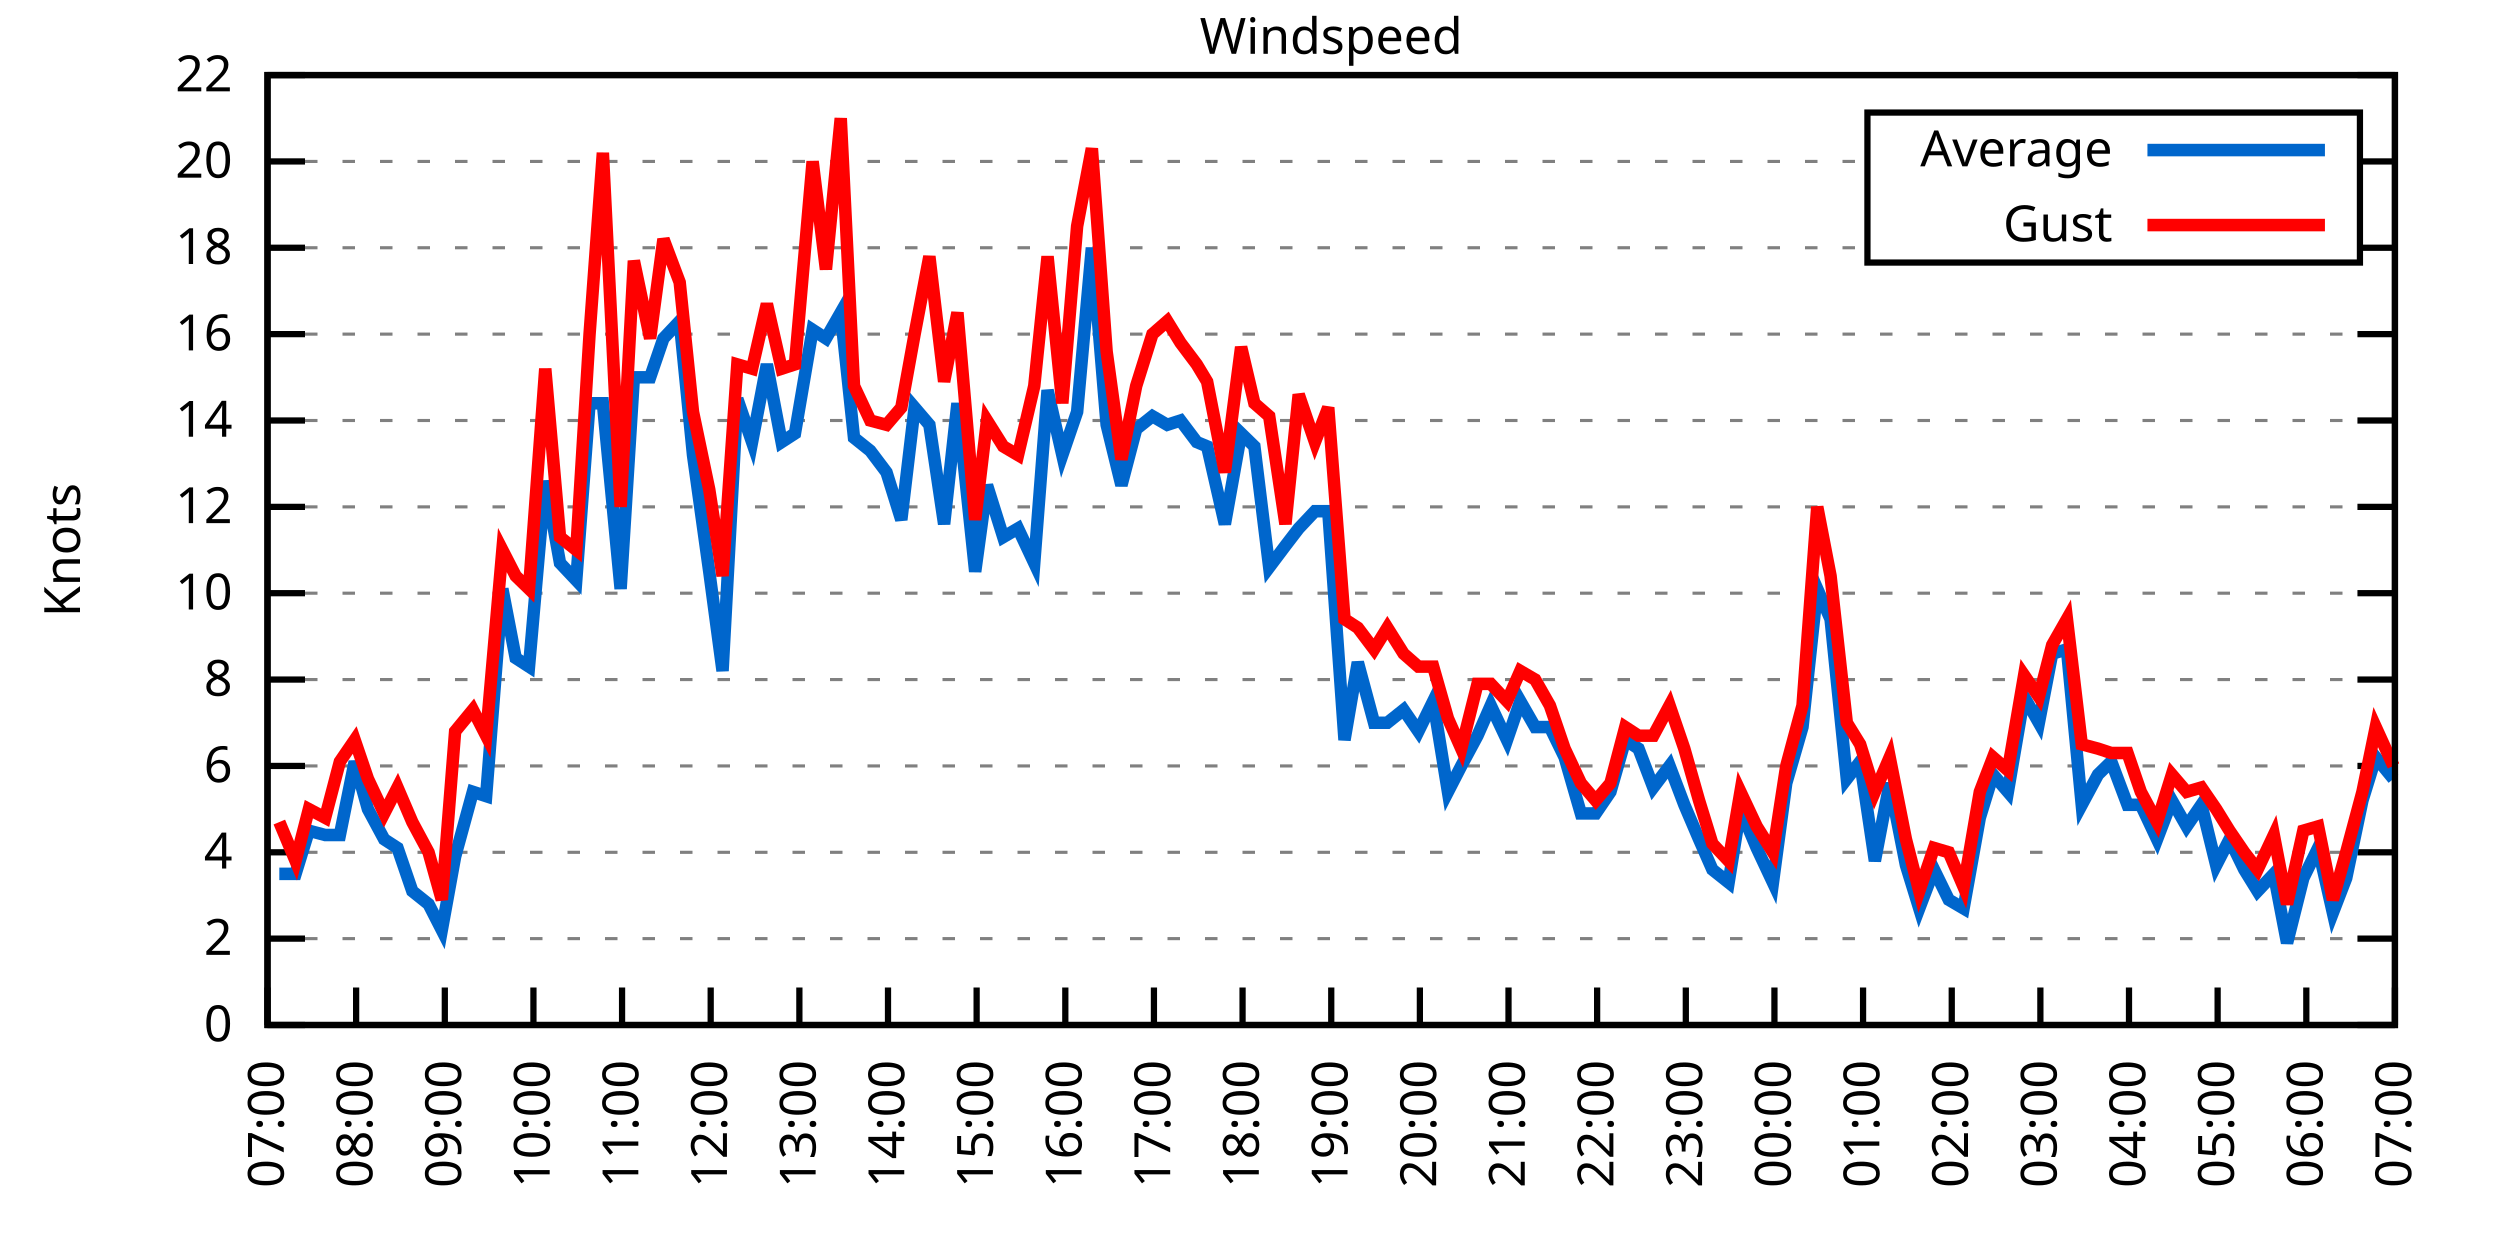
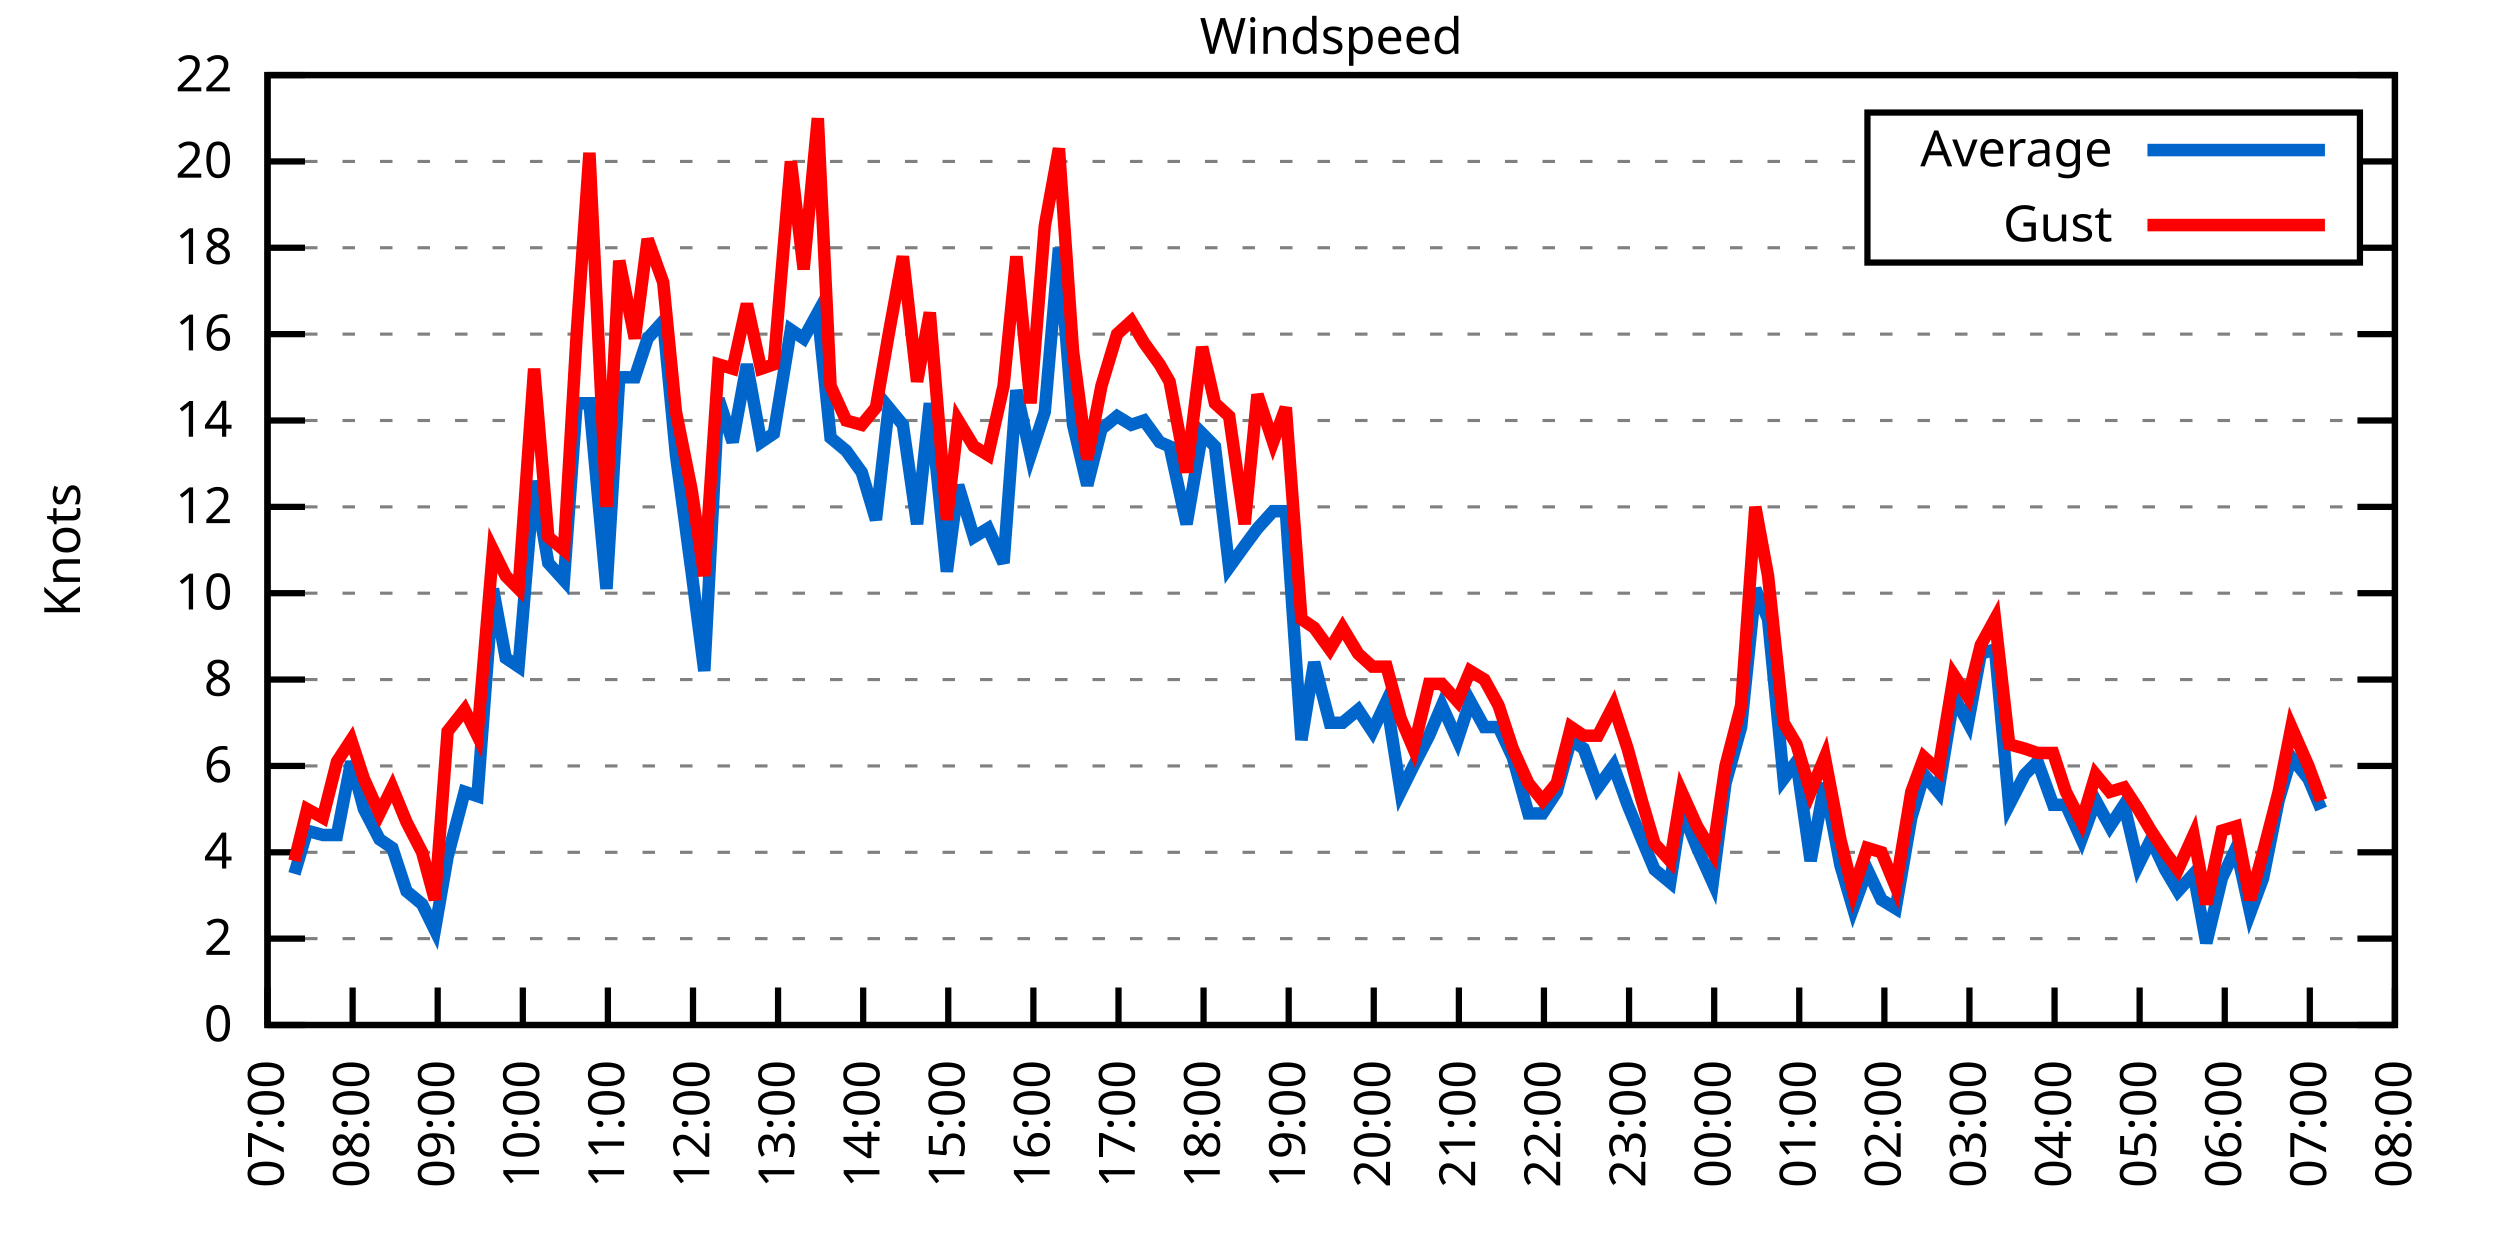
<svg xmlns="http://www.w3.org/2000/svg" xmlns:xlink="http://www.w3.org/1999/xlink" width="400" height="200" viewBox="0 0 400 200">
  <g id="gnuplot_canvas">
    <rect x="0" y="0" width="400" height="200" fill="none" />
    <defs>
      <circle id="gpDot" r="0.5" stroke-width="0.5" stroke="currentColor" />
      <path id="gpPt0" stroke-width="0.333" stroke="currentColor" d="M-1,0 h2 M0,-1 v2" />
      <path id="gpPt1" stroke-width="0.333" stroke="currentColor" d="M-1,-1 L1,1 M1,-1 L-1,1" />
      <path id="gpPt2" stroke-width="0.333" stroke="currentColor" d="M-1,0 L1,0 M0,-1 L0,1 M-1,-1 L1,1 M-1,1 L1,-1" />
      <rect id="gpPt3" stroke-width="0.333" stroke="currentColor" x="-1" y="-1" width="2" height="2" />
      <rect id="gpPt4" stroke-width="0.333" stroke="currentColor" fill="currentColor" x="-1" y="-1" width="2" height="2" />
      <circle id="gpPt5" stroke-width="0.333" stroke="currentColor" cx="0" cy="0" r="1" />
      <use xlink:href="#gpPt5" id="gpPt6" fill="currentColor" stroke="none" />
      <path id="gpPt7" stroke-width="0.333" stroke="currentColor" d="M0,-1.33 L-1.33,0.67 L1.33,0.67 z" />
      <use xlink:href="#gpPt7" id="gpPt8" fill="currentColor" stroke="none" />
      <use xlink:href="#gpPt7" id="gpPt9" stroke="currentColor" transform="rotate(180)" />
      <use xlink:href="#gpPt9" id="gpPt10" fill="currentColor" stroke="none" />
      <use xlink:href="#gpPt3" id="gpPt11" stroke="currentColor" transform="rotate(45)" />
      <use xlink:href="#gpPt11" id="gpPt12" fill="currentColor" stroke="none" />
      <path id="gpPt13" stroke-width="0.333" stroke="currentColor" d="M0,1.330 L1.265,0.411 L0.782,-1.067 L-0.782,-1.076 L-1.265,0.411 z" />
      <use xlink:href="#gpPt13" id="gpPt14" fill="currentColor" stroke="none" />
      <filter id="textbox" filterUnits="objectBoundingBox" x="0" y="0" height="1" width="1">
        <feFlood flood-color="white" flood-opacity="1" result="bgnd" />
        <feComposite in="SourceGraphic" in2="bgnd" operator="atop" />
      </filter>
      <filter id="greybox" filterUnits="objectBoundingBox" x="0" y="0" height="1" width="1">
        <feFlood flood-color="lightgrey" flood-opacity="1" result="grey" />
        <feComposite in="SourceGraphic" in2="grey" operator="atop" />
      </filter>
    </defs>
    <g fill="none" color="white" stroke="currentColor" stroke-width="1.00" stroke-linecap="butt" stroke-linejoin="miter">
</g>
    <g fill="none" color="black" stroke="currentColor" stroke-width="1.00" stroke-linecap="butt" stroke-linejoin="miter">
      <g stroke="none" shape-rendering="crispEdges">
        <polygon fill="rgb(255, 255, 255)" points="42.80,164.00 383.18,164.00 383.18,12.02 42.80,12.02 " />
      </g>
    </g>
    <g fill="none" color="black" stroke="currentColor" stroke-width="1.00" stroke-linecap="butt" stroke-linejoin="miter">
</g>
    <g fill="none" color="black" stroke="black" stroke-width="0.50" stroke-linecap="butt" stroke-linejoin="miter">
</g>
    <g fill="none" color="gray" stroke="currentColor" stroke-width="0.50" stroke-linecap="butt" stroke-linejoin="miter">
      <path stroke="gray" stroke-dasharray="2,4" class="gridline" d="M42.80,164.00 L383.19,164.00  " />
    </g>
    <g fill="none" color="gray" stroke="gray" stroke-width="1.00" stroke-linecap="butt" stroke-linejoin="miter">
</g>
    <g fill="none" color="black" stroke="currentColor" stroke-width="1.00" stroke-linecap="butt" stroke-linejoin="miter">
      <path stroke="black" d="M42.80,164.00 L48.80,164.00 M383.19,164.00 L377.19,164.00  " />
      <g transform="translate(37.20,166.60)" stroke="none" fill="black" font-family="Sans" font-size="8.00" text-anchor="end">
        <text>
          <tspan font-family="Sans"> 0</tspan>
        </text>
      </g>
    </g>
    <g fill="none" color="black" stroke="currentColor" stroke-width="1.00" stroke-linecap="butt" stroke-linejoin="miter">
</g>
    <g fill="none" color="black" stroke="black" stroke-width="0.50" stroke-linecap="butt" stroke-linejoin="miter">
</g>
    <g fill="none" color="gray" stroke="currentColor" stroke-width="0.50" stroke-linecap="butt" stroke-linejoin="miter">
      <path stroke="gray" stroke-dasharray="2,4" class="gridline" d="M42.80,150.18 L383.19,150.18  " />
    </g>
    <g fill="none" color="gray" stroke="gray" stroke-width="1.00" stroke-linecap="butt" stroke-linejoin="miter">
</g>
    <g fill="none" color="black" stroke="currentColor" stroke-width="1.00" stroke-linecap="butt" stroke-linejoin="miter">
      <path stroke="black" d="M42.80,150.18 L48.80,150.18 M383.19,150.18 L377.19,150.18  " />
      <g transform="translate(37.20,152.78)" stroke="none" fill="black" font-family="Sans" font-size="8.00" text-anchor="end">
        <text>
          <tspan font-family="Sans"> 2</tspan>
        </text>
      </g>
    </g>
    <g fill="none" color="black" stroke="currentColor" stroke-width="1.00" stroke-linecap="butt" stroke-linejoin="miter">
</g>
    <g fill="none" color="black" stroke="black" stroke-width="0.50" stroke-linecap="butt" stroke-linejoin="miter">
</g>
    <g fill="none" color="gray" stroke="currentColor" stroke-width="0.50" stroke-linecap="butt" stroke-linejoin="miter">
      <path stroke="gray" stroke-dasharray="2,4" class="gridline" d="M42.80,136.37 L383.19,136.37  " />
    </g>
    <g fill="none" color="gray" stroke="gray" stroke-width="1.00" stroke-linecap="butt" stroke-linejoin="miter">
</g>
    <g fill="none" color="black" stroke="currentColor" stroke-width="1.00" stroke-linecap="butt" stroke-linejoin="miter">
      <path stroke="black" d="M42.80,136.37 L48.80,136.37 M383.19,136.37 L377.19,136.37  " />
      <g transform="translate(37.20,138.97)" stroke="none" fill="black" font-family="Sans" font-size="8.00" text-anchor="end">
        <text>
          <tspan font-family="Sans"> 4</tspan>
        </text>
      </g>
    </g>
    <g fill="none" color="black" stroke="currentColor" stroke-width="1.00" stroke-linecap="butt" stroke-linejoin="miter">
</g>
    <g fill="none" color="black" stroke="black" stroke-width="0.50" stroke-linecap="butt" stroke-linejoin="miter">
</g>
    <g fill="none" color="gray" stroke="currentColor" stroke-width="0.50" stroke-linecap="butt" stroke-linejoin="miter">
      <path stroke="gray" stroke-dasharray="2,4" class="gridline" d="M42.80,122.55 L383.19,122.55  " />
    </g>
    <g fill="none" color="gray" stroke="gray" stroke-width="1.00" stroke-linecap="butt" stroke-linejoin="miter">
</g>
    <g fill="none" color="black" stroke="currentColor" stroke-width="1.00" stroke-linecap="butt" stroke-linejoin="miter">
      <path stroke="black" d="M42.80,122.55 L48.80,122.55 M383.19,122.55 L377.19,122.55  " />
      <g transform="translate(37.20,125.15)" stroke="none" fill="black" font-family="Sans" font-size="8.00" text-anchor="end">
        <text>
          <tspan font-family="Sans"> 6</tspan>
        </text>
      </g>
    </g>
    <g fill="none" color="black" stroke="currentColor" stroke-width="1.00" stroke-linecap="butt" stroke-linejoin="miter">
</g>
    <g fill="none" color="black" stroke="black" stroke-width="0.50" stroke-linecap="butt" stroke-linejoin="miter">
</g>
    <g fill="none" color="gray" stroke="currentColor" stroke-width="0.50" stroke-linecap="butt" stroke-linejoin="miter">
      <path stroke="gray" stroke-dasharray="2,4" class="gridline" d="M42.80,108.73 L383.19,108.73  " />
    </g>
    <g fill="none" color="gray" stroke="gray" stroke-width="1.00" stroke-linecap="butt" stroke-linejoin="miter">
</g>
    <g fill="none" color="black" stroke="currentColor" stroke-width="1.00" stroke-linecap="butt" stroke-linejoin="miter">
      <path stroke="black" d="M42.80,108.73 L48.80,108.73 M383.19,108.73 L377.19,108.73  " />
      <g transform="translate(37.20,111.33)" stroke="none" fill="black" font-family="Sans" font-size="8.00" text-anchor="end">
        <text>
          <tspan font-family="Sans"> 8</tspan>
        </text>
      </g>
    </g>
    <g fill="none" color="black" stroke="currentColor" stroke-width="1.00" stroke-linecap="butt" stroke-linejoin="miter">
</g>
    <g fill="none" color="black" stroke="black" stroke-width="0.50" stroke-linecap="butt" stroke-linejoin="miter">
</g>
    <g fill="none" color="gray" stroke="currentColor" stroke-width="0.50" stroke-linecap="butt" stroke-linejoin="miter">
      <path stroke="gray" stroke-dasharray="2,4" class="gridline" d="M42.80,94.91 L383.19,94.91  " />
    </g>
    <g fill="none" color="gray" stroke="gray" stroke-width="1.00" stroke-linecap="butt" stroke-linejoin="miter">
</g>
    <g fill="none" color="black" stroke="currentColor" stroke-width="1.00" stroke-linecap="butt" stroke-linejoin="miter">
      <path stroke="black" d="M42.80,94.91 L48.80,94.91 M383.19,94.91 L377.19,94.91  " />
      <g transform="translate(37.20,97.51)" stroke="none" fill="black" font-family="Sans" font-size="8.00" text-anchor="end">
        <text>
          <tspan font-family="Sans"> 10</tspan>
        </text>
      </g>
    </g>
    <g fill="none" color="black" stroke="currentColor" stroke-width="1.00" stroke-linecap="butt" stroke-linejoin="miter">
</g>
    <g fill="none" color="black" stroke="black" stroke-width="0.50" stroke-linecap="butt" stroke-linejoin="miter">
</g>
    <g fill="none" color="gray" stroke="currentColor" stroke-width="0.50" stroke-linecap="butt" stroke-linejoin="miter">
      <path stroke="gray" stroke-dasharray="2,4" class="gridline" d="M42.80,81.10 L383.19,81.10  " />
    </g>
    <g fill="none" color="gray" stroke="gray" stroke-width="1.00" stroke-linecap="butt" stroke-linejoin="miter">
</g>
    <g fill="none" color="black" stroke="currentColor" stroke-width="1.00" stroke-linecap="butt" stroke-linejoin="miter">
      <path stroke="black" d="M42.80,81.10 L48.80,81.10 M383.19,81.10 L377.19,81.10  " />
      <g transform="translate(37.20,83.70)" stroke="none" fill="black" font-family="Sans" font-size="8.00" text-anchor="end">
        <text>
          <tspan font-family="Sans"> 12</tspan>
        </text>
      </g>
    </g>
    <g fill="none" color="black" stroke="currentColor" stroke-width="1.00" stroke-linecap="butt" stroke-linejoin="miter">
</g>
    <g fill="none" color="black" stroke="black" stroke-width="0.50" stroke-linecap="butt" stroke-linejoin="miter">
</g>
    <g fill="none" color="gray" stroke="currentColor" stroke-width="0.50" stroke-linecap="butt" stroke-linejoin="miter">
      <path stroke="gray" stroke-dasharray="2,4" class="gridline" d="M42.80,67.28 L383.19,67.28  " />
    </g>
    <g fill="none" color="gray" stroke="gray" stroke-width="1.00" stroke-linecap="butt" stroke-linejoin="miter">
</g>
    <g fill="none" color="black" stroke="currentColor" stroke-width="1.00" stroke-linecap="butt" stroke-linejoin="miter">
      <path stroke="black" d="M42.80,67.28 L48.80,67.28 M383.19,67.28 L377.19,67.28  " />
      <g transform="translate(37.20,69.88)" stroke="none" fill="black" font-family="Sans" font-size="8.00" text-anchor="end">
        <text>
          <tspan font-family="Sans"> 14</tspan>
        </text>
      </g>
    </g>
    <g fill="none" color="black" stroke="currentColor" stroke-width="1.00" stroke-linecap="butt" stroke-linejoin="miter">
</g>
    <g fill="none" color="black" stroke="black" stroke-width="0.50" stroke-linecap="butt" stroke-linejoin="miter">
</g>
    <g fill="none" color="gray" stroke="currentColor" stroke-width="0.50" stroke-linecap="butt" stroke-linejoin="miter">
      <path stroke="gray" stroke-dasharray="2,4" class="gridline" d="M42.80,53.46 L383.19,53.46  " />
    </g>
    <g fill="none" color="gray" stroke="gray" stroke-width="1.00" stroke-linecap="butt" stroke-linejoin="miter">
</g>
    <g fill="none" color="black" stroke="currentColor" stroke-width="1.00" stroke-linecap="butt" stroke-linejoin="miter">
      <path stroke="black" d="M42.80,53.46 L48.80,53.46 M383.19,53.46 L377.19,53.46  " />
      <g transform="translate(37.20,56.06)" stroke="none" fill="black" font-family="Sans" font-size="8.00" text-anchor="end">
        <text>
          <tspan font-family="Sans"> 16</tspan>
        </text>
      </g>
    </g>
    <g fill="none" color="black" stroke="currentColor" stroke-width="1.00" stroke-linecap="butt" stroke-linejoin="miter">
</g>
    <g fill="none" color="black" stroke="black" stroke-width="0.50" stroke-linecap="butt" stroke-linejoin="miter">
</g>
    <g fill="none" color="gray" stroke="currentColor" stroke-width="0.50" stroke-linecap="butt" stroke-linejoin="miter">
      <path stroke="gray" stroke-dasharray="2,4" class="gridline" d="M42.80,39.64 L298.79,39.64 M377.59,39.64 L383.19,39.64  " />
    </g>
    <g fill="none" color="gray" stroke="gray" stroke-width="1.00" stroke-linecap="butt" stroke-linejoin="miter">
</g>
    <g fill="none" color="black" stroke="currentColor" stroke-width="1.00" stroke-linecap="butt" stroke-linejoin="miter">
      <path stroke="black" d="M42.80,39.64 L48.80,39.64 M383.19,39.64 L377.19,39.64  " />
      <g transform="translate(37.20,42.24)" stroke="none" fill="black" font-family="Sans" font-size="8.00" text-anchor="end">
        <text>
          <tspan font-family="Sans"> 18</tspan>
        </text>
      </g>
    </g>
    <g fill="none" color="black" stroke="currentColor" stroke-width="1.00" stroke-linecap="butt" stroke-linejoin="miter">
</g>
    <g fill="none" color="black" stroke="black" stroke-width="0.50" stroke-linecap="butt" stroke-linejoin="miter">
</g>
    <g fill="none" color="gray" stroke="currentColor" stroke-width="0.50" stroke-linecap="butt" stroke-linejoin="miter">
      <path stroke="gray" stroke-dasharray="2,4" class="gridline" d="M42.80,25.83 L298.79,25.83 M377.59,25.83 L383.19,25.83  " />
    </g>
    <g fill="none" color="gray" stroke="gray" stroke-width="1.00" stroke-linecap="butt" stroke-linejoin="miter">
</g>
    <g fill="none" color="black" stroke="currentColor" stroke-width="1.00" stroke-linecap="butt" stroke-linejoin="miter">
      <path stroke="black" d="M42.80,25.83 L48.80,25.83 M383.19,25.83 L377.19,25.83  " />
      <g transform="translate(37.20,28.43)" stroke="none" fill="black" font-family="Sans" font-size="8.00" text-anchor="end">
        <text>
          <tspan font-family="Sans"> 20</tspan>
        </text>
      </g>
    </g>
    <g fill="none" color="black" stroke="currentColor" stroke-width="1.00" stroke-linecap="butt" stroke-linejoin="miter">
</g>
    <g fill="none" color="black" stroke="black" stroke-width="0.50" stroke-linecap="butt" stroke-linejoin="miter">
</g>
    <g fill="none" color="gray" stroke="currentColor" stroke-width="0.50" stroke-linecap="butt" stroke-linejoin="miter">
      <path stroke="gray" stroke-dasharray="2,4" class="gridline" d="M42.80,12.01 L383.19,12.01  " />
    </g>
    <g fill="none" color="gray" stroke="gray" stroke-width="1.00" stroke-linecap="butt" stroke-linejoin="miter">
</g>
    <g fill="none" color="black" stroke="currentColor" stroke-width="1.00" stroke-linecap="butt" stroke-linejoin="miter">
      <path stroke="black" d="M42.80,12.01 L48.80,12.01 M383.19,12.01 L377.19,12.01  " />
      <g transform="translate(37.20,14.61)" stroke="none" fill="black" font-family="Sans" font-size="8.00" text-anchor="end">
        <text>
          <tspan font-family="Sans"> 22</tspan>
        </text>
      </g>
    </g>
    <g fill="none" color="black" stroke="currentColor" stroke-width="1.00" stroke-linecap="butt" stroke-linejoin="miter">
      <path stroke="black" d="M42.80,164.00 L42.80,158.00  " />
      <g transform="translate(45.40,169.60) rotate(270.00)" stroke="none" fill="black" font-family="Sans" font-size="8.00" text-anchor="end">
        <text>
          <tspan font-family="Sans">07:00</tspan>
        </text>
      </g>
    </g>
    <g fill="none" color="black" stroke="currentColor" stroke-width="1.00" stroke-linecap="butt" stroke-linejoin="miter">
-       <path stroke="black" d="M56.98,164.00 L56.98,158.00  " />
-       <g transform="translate(59.58,169.60) rotate(270.00)" stroke="none" fill="black" font-family="Sans" font-size="8.00" text-anchor="end">
+       <path stroke="black" d="M56.42,164.00 L56.42,158.00  " />
+       <g transform="translate(59.02,169.60) rotate(270.00)" stroke="none" fill="black" font-family="Sans" font-size="8.00" text-anchor="end">
        <text>
          <tspan font-family="Sans">08:00</tspan>
        </text>
      </g>
    </g>
    <g fill="none" color="black" stroke="currentColor" stroke-width="1.00" stroke-linecap="butt" stroke-linejoin="miter">
-       <path stroke="black" d="M71.17,164.00 L71.17,158.00  " />
-       <g transform="translate(73.77,169.60) rotate(270.00)" stroke="none" fill="black" font-family="Sans" font-size="8.00" text-anchor="end">
+       <path stroke="black" d="M70.03,164.00 L70.03,158.00  " />
+       <g transform="translate(72.63,169.60) rotate(270.00)" stroke="none" fill="black" font-family="Sans" font-size="8.00" text-anchor="end">
        <text>
          <tspan font-family="Sans">09:00</tspan>
        </text>
      </g>
    </g>
    <g fill="none" color="black" stroke="currentColor" stroke-width="1.00" stroke-linecap="butt" stroke-linejoin="miter">
-       <path stroke="black" d="M85.35,164.00 L85.35,158.00  " />
-       <g transform="translate(87.95,169.60) rotate(270.00)" stroke="none" fill="black" font-family="Sans" font-size="8.00" text-anchor="end">
+       <path stroke="black" d="M83.65,164.00 L83.65,158.00  " />
+       <g transform="translate(86.25,169.60) rotate(270.00)" stroke="none" fill="black" font-family="Sans" font-size="8.00" text-anchor="end">
        <text>
          <tspan font-family="Sans">10:00</tspan>
        </text>
      </g>
    </g>
    <g fill="none" color="black" stroke="currentColor" stroke-width="1.00" stroke-linecap="butt" stroke-linejoin="miter">
-       <path stroke="black" d="M99.53,164.00 L99.53,158.00  " />
-       <g transform="translate(102.13,169.60) rotate(270.00)" stroke="none" fill="black" font-family="Sans" font-size="8.00" text-anchor="end">
+       <path stroke="black" d="M97.26,164.00 L97.26,158.00  " />
+       <g transform="translate(99.86,169.60) rotate(270.00)" stroke="none" fill="black" font-family="Sans" font-size="8.00" text-anchor="end">
        <text>
          <tspan font-family="Sans">11:00</tspan>
        </text>
      </g>
    </g>
    <g fill="none" color="black" stroke="currentColor" stroke-width="1.00" stroke-linecap="butt" stroke-linejoin="miter">
-       <path stroke="black" d="M113.71,164.00 L113.71,158.00  " />
-       <g transform="translate(116.31,169.60) rotate(270.00)" stroke="none" fill="black" font-family="Sans" font-size="8.00" text-anchor="end">
+       <path stroke="black" d="M110.88,164.00 L110.88,158.00  " />
+       <g transform="translate(113.48,169.60) rotate(270.00)" stroke="none" fill="black" font-family="Sans" font-size="8.00" text-anchor="end">
        <text>
          <tspan font-family="Sans">12:00</tspan>
        </text>
      </g>
    </g>
    <g fill="none" color="black" stroke="currentColor" stroke-width="1.00" stroke-linecap="butt" stroke-linejoin="miter">
-       <path stroke="black" d="M127.90,164.00 L127.90,158.00  " />
-       <g transform="translate(130.50,169.60) rotate(270.00)" stroke="none" fill="black" font-family="Sans" font-size="8.00" text-anchor="end">
+       <path stroke="black" d="M124.49,164.00 L124.49,158.00  " />
+       <g transform="translate(127.09,169.60) rotate(270.00)" stroke="none" fill="black" font-family="Sans" font-size="8.00" text-anchor="end">
        <text>
          <tspan font-family="Sans">13:00</tspan>
        </text>
      </g>
    </g>
    <g fill="none" color="black" stroke="currentColor" stroke-width="1.00" stroke-linecap="butt" stroke-linejoin="miter">
-       <path stroke="black" d="M142.08,164.00 L142.08,158.00  " />
-       <g transform="translate(144.68,169.60) rotate(270.00)" stroke="none" fill="black" font-family="Sans" font-size="8.00" text-anchor="end">
+       <path stroke="black" d="M138.11,164.00 L138.11,158.00  " />
+       <g transform="translate(140.71,169.60) rotate(270.00)" stroke="none" fill="black" font-family="Sans" font-size="8.00" text-anchor="end">
        <text>
          <tspan font-family="Sans">14:00</tspan>
        </text>
      </g>
    </g>
    <g fill="none" color="black" stroke="currentColor" stroke-width="1.00" stroke-linecap="butt" stroke-linejoin="miter">
-       <path stroke="black" d="M156.26,164.00 L156.26,158.00  " />
-       <g transform="translate(158.86,169.60) rotate(270.00)" stroke="none" fill="black" font-family="Sans" font-size="8.00" text-anchor="end">
+       <path stroke="black" d="M151.72,164.00 L151.72,158.00  " />
+       <g transform="translate(154.32,169.60) rotate(270.00)" stroke="none" fill="black" font-family="Sans" font-size="8.00" text-anchor="end">
        <text>
          <tspan font-family="Sans">15:00</tspan>
        </text>
      </g>
    </g>
    <g fill="none" color="black" stroke="currentColor" stroke-width="1.00" stroke-linecap="butt" stroke-linejoin="miter">
-       <path stroke="black" d="M170.45,164.00 L170.45,158.00  " />
-       <g transform="translate(173.05,169.60) rotate(270.00)" stroke="none" fill="black" font-family="Sans" font-size="8.00" text-anchor="end">
+       <path stroke="black" d="M165.34,164.00 L165.34,158.00  " />
+       <g transform="translate(167.94,169.60) rotate(270.00)" stroke="none" fill="black" font-family="Sans" font-size="8.00" text-anchor="end">
        <text>
          <tspan font-family="Sans">16:00</tspan>
        </text>
      </g>
    </g>
    <g fill="none" color="black" stroke="currentColor" stroke-width="1.00" stroke-linecap="butt" stroke-linejoin="miter">
-       <path stroke="black" d="M184.63,164.00 L184.63,158.00  " />
-       <g transform="translate(187.23,169.60) rotate(270.00)" stroke="none" fill="black" font-family="Sans" font-size="8.00" text-anchor="end">
+       <path stroke="black" d="M178.96,164.00 L178.96,158.00  " />
+       <g transform="translate(181.56,169.60) rotate(270.00)" stroke="none" fill="black" font-family="Sans" font-size="8.00" text-anchor="end">
        <text>
          <tspan font-family="Sans">17:00</tspan>
        </text>
      </g>
    </g>
    <g fill="none" color="black" stroke="currentColor" stroke-width="1.00" stroke-linecap="butt" stroke-linejoin="miter">
-       <path stroke="black" d="M198.81,164.00 L198.81,158.00  " />
-       <g transform="translate(201.41,169.60) rotate(270.00)" stroke="none" fill="black" font-family="Sans" font-size="8.00" text-anchor="end">
+       <path stroke="black" d="M192.57,164.00 L192.57,158.00  " />
+       <g transform="translate(195.17,169.60) rotate(270.00)" stroke="none" fill="black" font-family="Sans" font-size="8.00" text-anchor="end">
        <text>
          <tspan font-family="Sans">18:00</tspan>
        </text>
      </g>
    </g>
    <g fill="none" color="black" stroke="currentColor" stroke-width="1.00" stroke-linecap="butt" stroke-linejoin="miter">
-       <path stroke="black" d="M213.00,164.00 L213.00,158.00  " />
-       <g transform="translate(215.60,169.60) rotate(270.00)" stroke="none" fill="black" font-family="Sans" font-size="8.00" text-anchor="end">
+       <path stroke="black" d="M206.19,164.00 L206.19,158.00  " />
+       <g transform="translate(208.79,169.60) rotate(270.00)" stroke="none" fill="black" font-family="Sans" font-size="8.00" text-anchor="end">
        <text>
          <tspan font-family="Sans">19:00</tspan>
        </text>
      </g>
    </g>
    <g fill="none" color="black" stroke="currentColor" stroke-width="1.00" stroke-linecap="butt" stroke-linejoin="miter">
-       <path stroke="black" d="M227.18,164.00 L227.18,158.00  " />
-       <g transform="translate(229.78,169.60) rotate(270.00)" stroke="none" fill="black" font-family="Sans" font-size="8.00" text-anchor="end">
+       <path stroke="black" d="M219.80,164.00 L219.80,158.00  " />
+       <g transform="translate(222.40,169.60) rotate(270.00)" stroke="none" fill="black" font-family="Sans" font-size="8.00" text-anchor="end">
        <text>
          <tspan font-family="Sans">20:00</tspan>
        </text>
      </g>
    </g>
    <g fill="none" color="black" stroke="currentColor" stroke-width="1.00" stroke-linecap="butt" stroke-linejoin="miter">
-       <path stroke="black" d="M241.36,164.00 L241.36,158.00  " />
-       <g transform="translate(243.96,169.60) rotate(270.00)" stroke="none" fill="black" font-family="Sans" font-size="8.00" text-anchor="end">
+       <path stroke="black" d="M233.42,164.00 L233.42,158.00  " />
+       <g transform="translate(236.02,169.60) rotate(270.00)" stroke="none" fill="black" font-family="Sans" font-size="8.00" text-anchor="end">
        <text>
          <tspan font-family="Sans">21:00</tspan>
        </text>
      </g>
    </g>
    <g fill="none" color="black" stroke="currentColor" stroke-width="1.00" stroke-linecap="butt" stroke-linejoin="miter">
-       <path stroke="black" d="M255.54,164.00 L255.54,158.00  " />
-       <g transform="translate(258.14,169.60) rotate(270.00)" stroke="none" fill="black" font-family="Sans" font-size="8.00" text-anchor="end">
+       <path stroke="black" d="M247.03,164.00 L247.03,158.00  " />
+       <g transform="translate(249.63,169.60) rotate(270.00)" stroke="none" fill="black" font-family="Sans" font-size="8.00" text-anchor="end">
        <text>
          <tspan font-family="Sans">22:00</tspan>
        </text>
      </g>
    </g>
    <g fill="none" color="black" stroke="currentColor" stroke-width="1.00" stroke-linecap="butt" stroke-linejoin="miter">
-       <path stroke="black" d="M269.73,164.00 L269.73,158.00  " />
-       <g transform="translate(272.33,169.60) rotate(270.00)" stroke="none" fill="black" font-family="Sans" font-size="8.00" text-anchor="end">
+       <path stroke="black" d="M260.65,164.00 L260.65,158.00  " />
+       <g transform="translate(263.25,169.60) rotate(270.00)" stroke="none" fill="black" font-family="Sans" font-size="8.00" text-anchor="end">
        <text>
          <tspan font-family="Sans">23:00</tspan>
        </text>
      </g>
    </g>
    <g fill="none" color="black" stroke="currentColor" stroke-width="1.00" stroke-linecap="butt" stroke-linejoin="miter">
-       <path stroke="black" d="M283.91,164.00 L283.91,158.00  " />
-       <g transform="translate(286.51,169.60) rotate(270.00)" stroke="none" fill="black" font-family="Sans" font-size="8.00" text-anchor="end">
+       <path stroke="black" d="M274.27,164.00 L274.27,158.00  " />
+       <g transform="translate(276.87,169.60) rotate(270.00)" stroke="none" fill="black" font-family="Sans" font-size="8.00" text-anchor="end">
        <text>
          <tspan font-family="Sans">00:00</tspan>
        </text>
      </g>
    </g>
    <g fill="none" color="black" stroke="currentColor" stroke-width="1.00" stroke-linecap="butt" stroke-linejoin="miter">
-       <path stroke="black" d="M298.09,164.00 L298.09,158.00  " />
-       <g transform="translate(300.69,169.60) rotate(270.00)" stroke="none" fill="black" font-family="Sans" font-size="8.00" text-anchor="end">
+       <path stroke="black" d="M287.88,164.00 L287.88,158.00  " />
+       <g transform="translate(290.48,169.60) rotate(270.00)" stroke="none" fill="black" font-family="Sans" font-size="8.00" text-anchor="end">
        <text>
          <tspan font-family="Sans">01:00</tspan>
        </text>
      </g>
    </g>
    <g fill="none" color="black" stroke="currentColor" stroke-width="1.00" stroke-linecap="butt" stroke-linejoin="miter">
-       <path stroke="black" d="M312.28,164.00 L312.28,158.00  " />
-       <g transform="translate(314.88,169.60) rotate(270.00)" stroke="none" fill="black" font-family="Sans" font-size="8.00" text-anchor="end">
+       <path stroke="black" d="M301.50,164.00 L301.50,158.00  " />
+       <g transform="translate(304.10,169.60) rotate(270.00)" stroke="none" fill="black" font-family="Sans" font-size="8.00" text-anchor="end">
        <text>
          <tspan font-family="Sans">02:00</tspan>
        </text>
      </g>
    </g>
    <g fill="none" color="black" stroke="currentColor" stroke-width="1.00" stroke-linecap="butt" stroke-linejoin="miter">
-       <path stroke="black" d="M326.46,164.00 L326.46,158.00  " />
-       <g transform="translate(329.06,169.60) rotate(270.00)" stroke="none" fill="black" font-family="Sans" font-size="8.00" text-anchor="end">
+       <path stroke="black" d="M315.11,164.00 L315.11,158.00  " />
+       <g transform="translate(317.71,169.60) rotate(270.00)" stroke="none" fill="black" font-family="Sans" font-size="8.00" text-anchor="end">
        <text>
          <tspan font-family="Sans">03:00</tspan>
        </text>
      </g>
    </g>
    <g fill="none" color="black" stroke="currentColor" stroke-width="1.00" stroke-linecap="butt" stroke-linejoin="miter">
-       <path stroke="black" d="M340.64,164.00 L340.64,158.00  " />
-       <g transform="translate(343.24,169.60) rotate(270.00)" stroke="none" fill="black" font-family="Sans" font-size="8.00" text-anchor="end">
+       <path stroke="black" d="M328.73,164.00 L328.73,158.00  " />
+       <g transform="translate(331.33,169.60) rotate(270.00)" stroke="none" fill="black" font-family="Sans" font-size="8.00" text-anchor="end">
        <text>
          <tspan font-family="Sans">04:00</tspan>
        </text>
      </g>
    </g>
    <g fill="none" color="black" stroke="currentColor" stroke-width="1.00" stroke-linecap="butt" stroke-linejoin="miter">
-       <path stroke="black" d="M354.82,164.00 L354.82,158.00  " />
-       <g transform="translate(357.42,169.60) rotate(270.00)" stroke="none" fill="black" font-family="Sans" font-size="8.00" text-anchor="end">
+       <path stroke="black" d="M342.34,164.00 L342.34,158.00  " />
+       <g transform="translate(344.94,169.60) rotate(270.00)" stroke="none" fill="black" font-family="Sans" font-size="8.00" text-anchor="end">
        <text>
          <tspan font-family="Sans">05:00</tspan>
        </text>
      </g>
    </g>
    <g fill="none" color="black" stroke="currentColor" stroke-width="1.00" stroke-linecap="butt" stroke-linejoin="miter">
-       <path stroke="black" d="M369.01,164.00 L369.01,158.00  " />
-       <g transform="translate(371.61,169.60) rotate(270.00)" stroke="none" fill="black" font-family="Sans" font-size="8.00" text-anchor="end">
+       <path stroke="black" d="M355.96,164.00 L355.96,158.00  " />
+       <g transform="translate(358.56,169.60) rotate(270.00)" stroke="none" fill="black" font-family="Sans" font-size="8.00" text-anchor="end">
        <text>
          <tspan font-family="Sans">06:00</tspan>
+         </text>
+       </g>
+     </g>
+     <g fill="none" color="black" stroke="currentColor" stroke-width="1.00" stroke-linecap="butt" stroke-linejoin="miter">
+       <path stroke="black" d="M369.57,164.00 L369.57,158.00  " />
+       <g transform="translate(372.17,169.60) rotate(270.00)" stroke="none" fill="black" font-family="Sans" font-size="8.00" text-anchor="end">
+         <text>
+           <tspan font-family="Sans">07:00</tspan>
        </text>
      </g>
    </g>
    <g fill="none" color="black" stroke="currentColor" stroke-width="1.00" stroke-linecap="butt" stroke-linejoin="miter">
      <path stroke="black" d="M383.19,164.00 L383.19,158.00  " />
      <g transform="translate(385.79,169.60) rotate(270.00)" stroke="none" fill="black" font-family="Sans" font-size="8.00" text-anchor="end">
        <text>
-           <tspan font-family="Sans">07:00</tspan>
+           <tspan font-family="Sans">08:00</tspan>
        </text>
      </g>
    </g>
    <g fill="none" color="black" stroke="currentColor" stroke-width="1.00" stroke-linecap="butt" stroke-linejoin="miter">
</g>
    <g fill="none" color="black" stroke="currentColor" stroke-width="1.00" stroke-linecap="butt" stroke-linejoin="miter">
      <path stroke="black" d="M42.80,12.01 L42.80,164.00 L383.19,164.00 L383.19,12.01 L42.80,12.01 Z  " />
    </g>
    <g fill="none" color="black" stroke="currentColor" stroke-width="1.00" stroke-linecap="butt" stroke-linejoin="miter">
</g>
    <g fill="none" color="black" stroke="currentColor" stroke-width="1.00" stroke-linecap="butt" stroke-linejoin="miter">
      <path stroke="black" d="M298.79,42.01 L298.79,18.01 L377.59,18.01 L377.59,42.01 L298.79,42.01 Z  " />
    </g>
    <g id="Windspeed_plot_1">
      <g fill="none" color="white" stroke="black" stroke-width="2.00" stroke-linecap="butt" stroke-linejoin="miter">
</g>
      <g fill="none" color="black" stroke="currentColor" stroke-width="2.00" stroke-linecap="butt" stroke-linejoin="miter">
        <g transform="translate(337.99,26.61)" stroke="none" fill="black" font-family="Sans" font-size="8.00" text-anchor="end">
          <text>
            <tspan font-family="Sans">Average</tspan>
          </text>
        </g>
      </g>
      <g fill="none" color="black" stroke="currentColor" stroke-width="2.00" stroke-linecap="butt" stroke-linejoin="miter">
-         <path stroke="rgb(  0, 102, 204)" d="M343.59,24.01 L371.99,24.01 M44.69,139.82 L47.29,139.82 L49.42,132.91 L52.02,133.60 L54.38,133.60 L56.75,121.86   L58.87,129.46 L61.47,134.29 L63.60,135.67 L65.97,142.58 L68.57,144.66 L70.69,148.80 L72.82,137.06 L75.66,126.69   L77.78,127.38 L80.38,94.22 L82.51,105.28 L84.64,106.66 L87.24,76.95 L89.60,90.08 L92.20,92.84 L94.33,64.52   L96.46,64.52 L99.30,94.22 L101.42,60.37 L104.02,60.37 L106.15,54.15 L108.75,51.39 L110.88,72.81 L113.48,91.46   L115.61,107.35 L117.97,63.82 L120.33,70.73 L122.70,58.30 L125.06,70.73 L127.19,69.35 L130.02,52.77 L132.15,54.15   L134.52,50.01 L136.64,70.04 L139.24,72.12 L141.84,75.57 L144.21,83.17 L146.34,65.21 L148.70,67.97 L151.06,83.86   L153.19,64.52 L156.03,91.46 L157.92,77.64 L160.52,85.93 L162.88,84.55 L165.48,90.08 L167.61,62.44 L169.97,72.81   L172.34,65.90 L174.70,39.64 L177.06,67.97 L179.43,77.64 L181.79,68.66 L184.39,66.59 L186.76,67.97 L188.88,67.28   L191.48,70.73 L193.14,71.42 L195.98,83.86 L198.58,69.35 L200.70,71.42 L203.07,90.77 L205.67,87.31 L207.79,84.55   L210.39,81.79 L212.52,81.79 L215.12,118.40 L217.25,105.97 L219.85,115.64 L221.98,115.64 L224.58,113.57 L226.94,117.02   L229.31,112.19 L231.67,126.69 L233.80,122.55 L236.40,117.71 L238.52,112.88 L241.12,118.40 L243.25,112.19 L245.62,116.33   L247.98,116.33 L250.34,121.17 L252.94,130.15 L255.31,130.15 L257.67,126.69 L260.04,118.40 L262.16,119.78 L264.53,126.00   L267.13,122.55 L269.49,128.77 L271.85,134.29 L273.98,139.13 L276.58,141.20 L278.47,129.46 L281.07,135.67 L283.67,141.20   L285.80,125.31 L288.40,116.33 L290.76,94.22 L292.89,99.06 L295.49,124.62 L297.62,121.86 L299.98,137.75 L302.35,125.31   L304.95,138.44 L307.08,145.35 L309.44,139.13 L311.80,143.96 L314.17,145.35 L316.77,130.84 L318.89,123.93 L321.26,126.69   L323.86,111.49 L326.22,115.64 L328.35,104.59 L330.71,103.89 L333.08,128.77 L335.68,123.93 L337.80,121.86 L340.40,128.77   L342.53,128.77 L345.13,134.29 L347.50,128.08 L349.86,132.22 L352.22,128.77 L354.59,138.44 L356.72,134.29 L359.08,139.13   L361.21,142.58 L363.81,139.82 L365.93,150.87 L368.53,140.51 L370.90,135.67 L373.26,146.04 L375.39,140.51 L377.99,128.08   L380.12,121.17 L382.95,124.62  " />
+         <path stroke="rgb(  0, 102, 204)" d="M343.59,24.01 L371.99,24.01 M47.11,139.82 L49.15,132.91 L51.65,133.60 L53.92,133.60 L56.19,121.86 L58.23,129.46   L60.73,134.29 L62.77,135.67 L65.04,142.58 L67.54,144.66 L69.58,148.80 L71.62,137.06 L74.34,126.69 L76.39,127.38   L78.88,94.22 L80.92,105.28 L82.97,106.66 L85.46,76.95 L87.73,90.08 L90.23,92.84 L92.27,64.52 L94.31,64.52   L97.04,94.22 L99.08,60.37 L101.57,60.37 L103.62,54.15 L106.11,51.39 L108.15,72.81 L110.65,91.46 L112.69,107.35   L114.96,63.82 L117.23,70.73 L119.50,58.30 L121.77,70.73 L123.81,69.35 L126.54,52.77 L128.58,54.15 L130.85,50.01   L132.89,70.04 L135.39,72.12 L137.88,75.57 L140.15,83.17 L142.19,65.21 L144.46,67.97 L146.73,83.86 L148.77,64.52   L151.50,91.46 L153.31,77.64 L155.81,85.93 L158.08,84.55 L160.57,90.08 L162.62,62.44 L164.89,72.81 L167.16,65.90   L169.43,39.64 L171.69,67.97 L173.96,77.64 L176.23,68.66 L178.73,66.59 L181.00,67.97 L183.04,67.28 L185.54,70.73   L187.13,71.42 L189.85,83.86 L192.34,69.35 L194.39,71.42 L196.66,90.77 L199.15,87.31 L201.19,84.55 L203.69,81.79   L205.73,81.79 L208.23,118.40 L210.27,105.97 L212.77,115.64 L214.81,115.64 L217.31,113.57 L219.58,117.02 L221.85,112.19   L224.11,126.69 L226.16,122.55 L228.65,117.71 L230.70,112.88 L233.19,118.40 L235.23,112.19 L237.50,116.33 L239.77,116.33   L242.04,121.17 L244.54,130.15 L246.81,130.15 L249.08,126.69 L251.35,118.40 L253.39,119.78 L255.66,126.00 L258.15,122.55   L260.42,128.77 L262.69,134.29 L264.73,139.13 L267.23,141.20 L269.05,129.46 L271.54,135.67 L274.04,141.20 L276.08,125.31   L278.58,116.33 L280.85,94.22 L282.89,99.06 L285.38,124.62 L287.43,121.86 L289.70,137.75 L291.97,125.31 L294.46,138.44   L296.50,145.35 L298.77,139.13 L301.04,143.96 L303.31,145.35 L305.81,130.84 L307.85,123.93 L310.12,126.69 L312.62,111.49   L314.89,115.64 L316.93,104.59 L319.20,103.89 L321.47,128.77 L323.96,123.93 L326.00,121.86 L328.50,128.77 L330.54,128.77   L333.04,134.29 L335.31,128.08 L337.58,132.22 L339.85,128.77 L342.12,138.44 L344.16,134.29 L346.43,139.13 L348.47,142.58   L350.97,139.82 L353.01,150.87 L355.50,140.51 L357.77,135.67 L360.04,146.04 L362.09,140.51 L364.58,128.08 L366.62,121.17   L369.35,124.62 L371.39,129.46  " />
      </g>
    </g>
    <g id="Windspeed_plot_2">
      <g fill="none" color="black" stroke="currentColor" stroke-width="2.00" stroke-linecap="butt" stroke-linejoin="miter">
        <g transform="translate(337.99,38.61)" stroke="none" fill="black" font-family="Sans" font-size="8.00" text-anchor="end">
          <text>
            <tspan font-family="Sans">Gust</tspan>
          </text>
        </g>
      </g>
      <g fill="none" color="black" stroke="currentColor" stroke-width="2.00" stroke-linecap="butt" stroke-linejoin="miter">
-         <path stroke="rgb(255,   0,   0)" d="M343.59,36.01 L371.99,36.01 M44.69,131.53 L47.29,137.75 L49.42,129.46 L52.02,130.84 L54.38,121.86 L56.75,118.40   L58.87,124.62 L61.47,130.15 L63.60,126.00 L65.97,131.53 L68.57,136.37 L70.69,143.96 L72.82,117.02 L75.66,113.57   L77.78,117.71 L80.38,88.00 L82.51,92.15 L84.64,94.22 L87.24,58.99 L89.60,85.93 L92.20,88.00 L94.33,53.46   L96.46,24.45 L99.30,81.10 L101.42,41.72 L104.02,54.15 L106.15,38.26 L108.75,45.17 L110.88,65.90 L113.48,78.33   L115.61,92.15 L117.97,58.30 L120.33,58.99 L122.70,48.63 L125.06,58.99 L127.19,58.30 L130.02,25.83 L132.15,43.10   L134.52,18.92 L136.64,61.75 L139.24,67.28 L141.84,67.97 L144.21,65.21 L146.34,53.46 L148.70,41.03 L151.06,61.06   L153.19,50.01 L156.03,83.17 L157.92,67.28 L160.52,71.42 L162.88,72.81 L165.48,61.75 L167.61,41.03 L169.97,64.52   L172.34,36.19 L174.70,23.75 L177.06,56.23 L179.43,73.50 L181.79,61.75 L184.39,53.46 L186.76,51.39 L188.88,54.84   L191.48,58.30 L193.14,61.06 L195.98,75.57 L198.58,55.53 L200.70,64.52 L203.07,66.59 L205.67,83.86 L207.79,63.13   L210.39,70.73 L212.52,65.21 L215.12,99.06 L217.25,100.44 L219.85,103.89 L221.98,100.44 L224.58,104.59 L226.94,106.66   L229.31,106.66 L231.67,114.95 L233.80,119.78 L236.40,109.42 L238.52,109.42 L241.12,112.19 L243.25,107.35 L245.62,108.73   L247.98,112.88 L250.34,119.78 L252.94,125.31 L255.31,128.08 L257.67,125.31 L260.04,116.33 L262.16,117.71 L264.53,117.71   L267.13,112.88 L269.49,119.78 L271.85,128.08 L273.98,134.98 L276.58,137.75 L278.47,126.69 L281.07,132.22 L283.67,136.37   L285.80,122.55 L288.40,112.88 L290.76,81.10 L292.89,92.15 L295.49,115.64 L297.62,119.09 L299.98,126.69 L302.35,121.17   L304.95,134.29 L307.08,142.58 L309.44,135.67 L311.80,136.37 L314.17,141.89 L316.77,126.69 L318.89,121.17 L321.26,123.24   L323.86,108.04 L326.22,111.49 L328.35,103.20 L330.71,99.06 L333.08,119.09 L335.68,119.78 L337.80,120.48 L340.40,120.48   L342.53,126.69 L345.13,131.53 L347.50,123.93 L349.86,126.69 L352.22,126.00 L354.59,129.46 L356.72,132.91 L359.08,136.37   L361.21,139.13 L363.81,133.60 L365.93,144.66 L368.53,132.91 L370.90,132.22 L373.26,143.96 L375.39,136.37 L377.99,126.69   L380.12,116.33 L382.95,122.55  " />
+         <path stroke="rgb(255,   0,   0)" d="M343.59,36.01 L371.99,36.01 M47.11,137.75 L49.15,129.46 L51.65,130.84 L53.92,121.86 L56.19,118.40 L58.23,124.62   L60.73,130.15 L62.77,126.00 L65.04,131.53 L67.54,136.37 L69.58,143.96 L71.62,117.02 L74.34,113.57 L76.39,117.71   L78.88,88.00 L80.92,92.15 L82.97,94.22 L85.46,58.99 L87.73,85.93 L90.23,88.00 L92.27,53.46 L94.31,24.45   L97.04,81.10 L99.08,41.72 L101.57,54.15 L103.62,38.26 L106.11,45.17 L108.15,65.90 L110.65,78.33 L112.69,92.15   L114.96,58.30 L117.23,58.99 L119.50,48.63 L121.77,58.99 L123.81,58.30 L126.54,25.83 L128.58,43.10 L130.85,18.92   L132.89,61.75 L135.39,67.28 L137.88,67.97 L140.15,65.21 L142.19,53.46 L144.46,41.03 L146.73,61.06 L148.77,50.01   L151.50,83.17 L153.31,67.28 L155.81,71.42 L158.08,72.81 L160.57,61.75 L162.62,41.03 L164.89,64.52 L167.16,36.19   L169.43,23.75 L171.69,56.23 L173.96,73.50 L176.23,61.75 L178.73,53.46 L181.00,51.39 L183.04,54.84 L185.54,58.30   L187.13,61.06 L189.85,75.57 L192.34,55.53 L194.39,64.52 L196.66,66.59 L199.15,83.86 L201.19,63.13 L203.69,70.73   L205.73,65.21 L208.23,99.06 L210.27,100.44 L212.77,103.89 L214.81,100.44 L217.31,104.59 L219.58,106.66 L221.85,106.66   L224.11,114.95 L226.16,119.78 L228.65,109.42 L230.70,109.42 L233.19,112.19 L235.23,107.35 L237.50,108.73 L239.77,112.88   L242.04,119.78 L244.54,125.31 L246.81,128.08 L249.08,125.31 L251.35,116.33 L253.39,117.71 L255.66,117.71 L258.15,112.88   L260.42,119.78 L262.69,128.08 L264.73,134.98 L267.23,137.75 L269.05,126.69 L271.54,132.22 L274.04,136.37 L276.08,122.55   L278.58,112.88 L280.85,81.10 L282.89,92.15 L285.38,115.64 L287.43,119.09 L289.70,126.69 L291.97,121.17 L294.46,134.29   L296.50,142.58 L298.77,135.67 L301.04,136.37 L303.31,141.89 L305.81,126.69 L307.85,121.17 L310.12,123.24 L312.62,108.04   L314.89,111.49 L316.93,103.20 L319.20,99.06 L321.47,119.09 L323.96,119.78 L326.00,120.48 L328.50,120.48 L330.54,126.69   L333.04,131.53 L335.31,123.93 L337.58,126.69 L339.85,126.00 L342.12,129.46 L344.16,132.91 L346.43,136.37 L348.47,139.13   L350.97,133.60 L353.01,144.66 L355.50,132.91 L357.77,132.22 L360.04,143.96 L362.09,136.37 L364.58,126.69 L366.62,116.33   L369.35,122.55 L371.39,128.08  " />
      </g>
    </g>
    <g fill="none" color="black" stroke="currentColor" stroke-width="2.00" stroke-linecap="butt" stroke-linejoin="miter">
</g>
    <g fill="none" color="black" stroke="black" stroke-width="1.00" stroke-linecap="butt" stroke-linejoin="miter">
</g>
    <g fill="none" color="black" stroke="currentColor" stroke-width="1.00" stroke-linecap="butt" stroke-linejoin="miter">
      <path stroke="black" d="M42.80,12.01 L42.80,164.00 L383.19,164.00 L383.19,12.01 L42.80,12.01 Z  " />
      <g transform="translate(12.80,88.01) rotate(270.00)" stroke="none" fill="black" font-family="Sans" font-size="8.00" text-anchor="middle">
        <text>
          <tspan font-family="Sans">Knots</tspan>
        </text>
      </g>
    </g>
    <g fill="none" color="black" stroke="currentColor" stroke-width="1.00" stroke-linecap="butt" stroke-linejoin="miter">
</g>
    <g fill="none" color="black" stroke="currentColor" stroke-width="1.00" stroke-linecap="butt" stroke-linejoin="miter">
      <g transform="translate(212.99,8.61)" stroke="none" fill="black" font-family="Sans" font-size="8.00" text-anchor="middle">
        <text>
          <tspan font-family="Sans">Windspeed</tspan>
        </text>
      </g>
    </g>
    <g fill="none" color="black" stroke="currentColor" stroke-width="1.00" stroke-linecap="butt" stroke-linejoin="miter">
</g>
  </g>
</svg>
